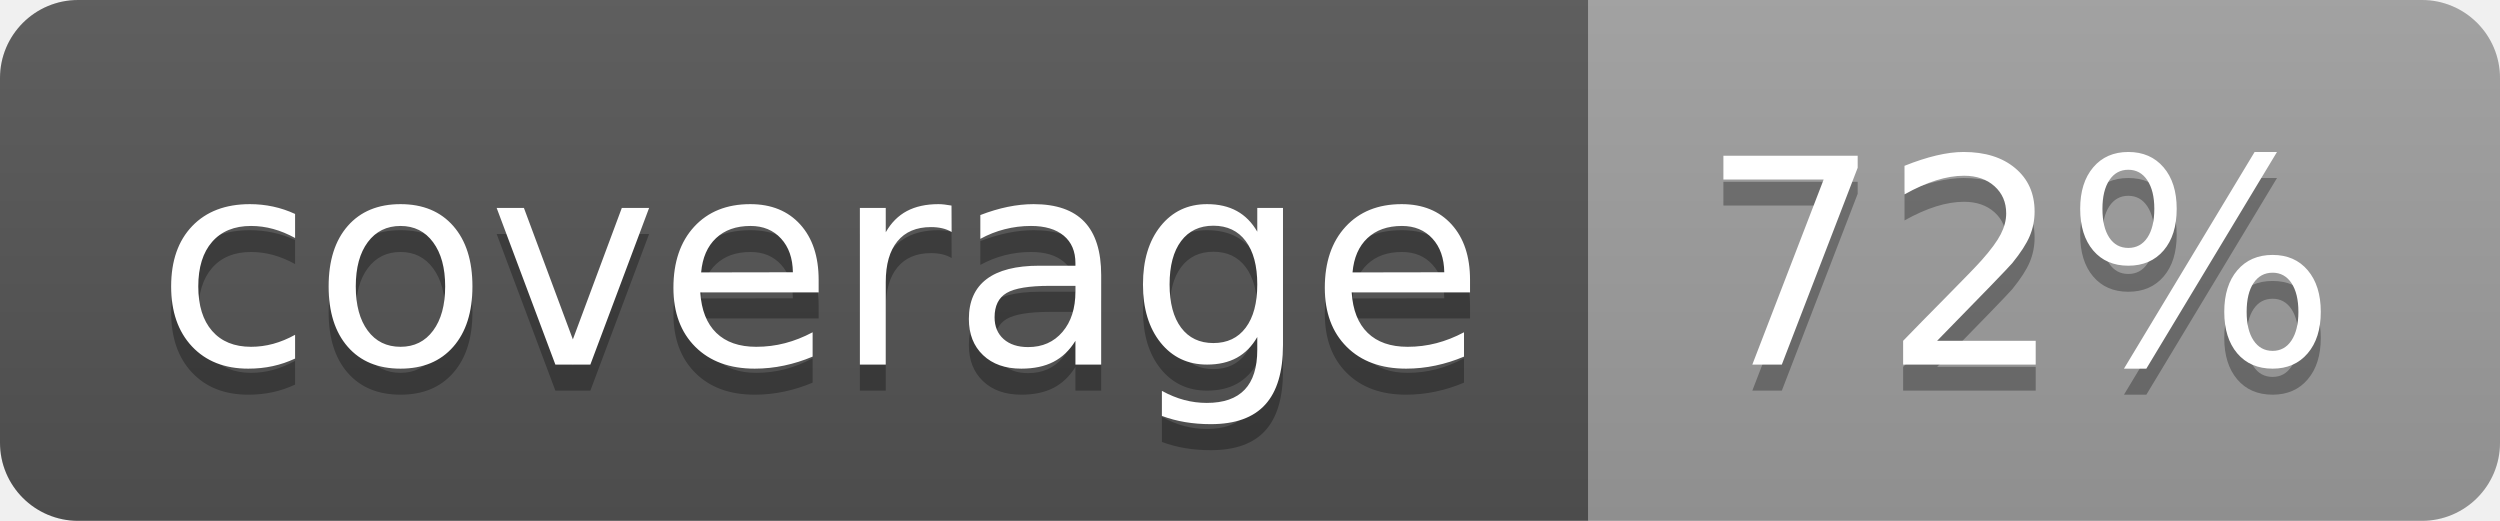
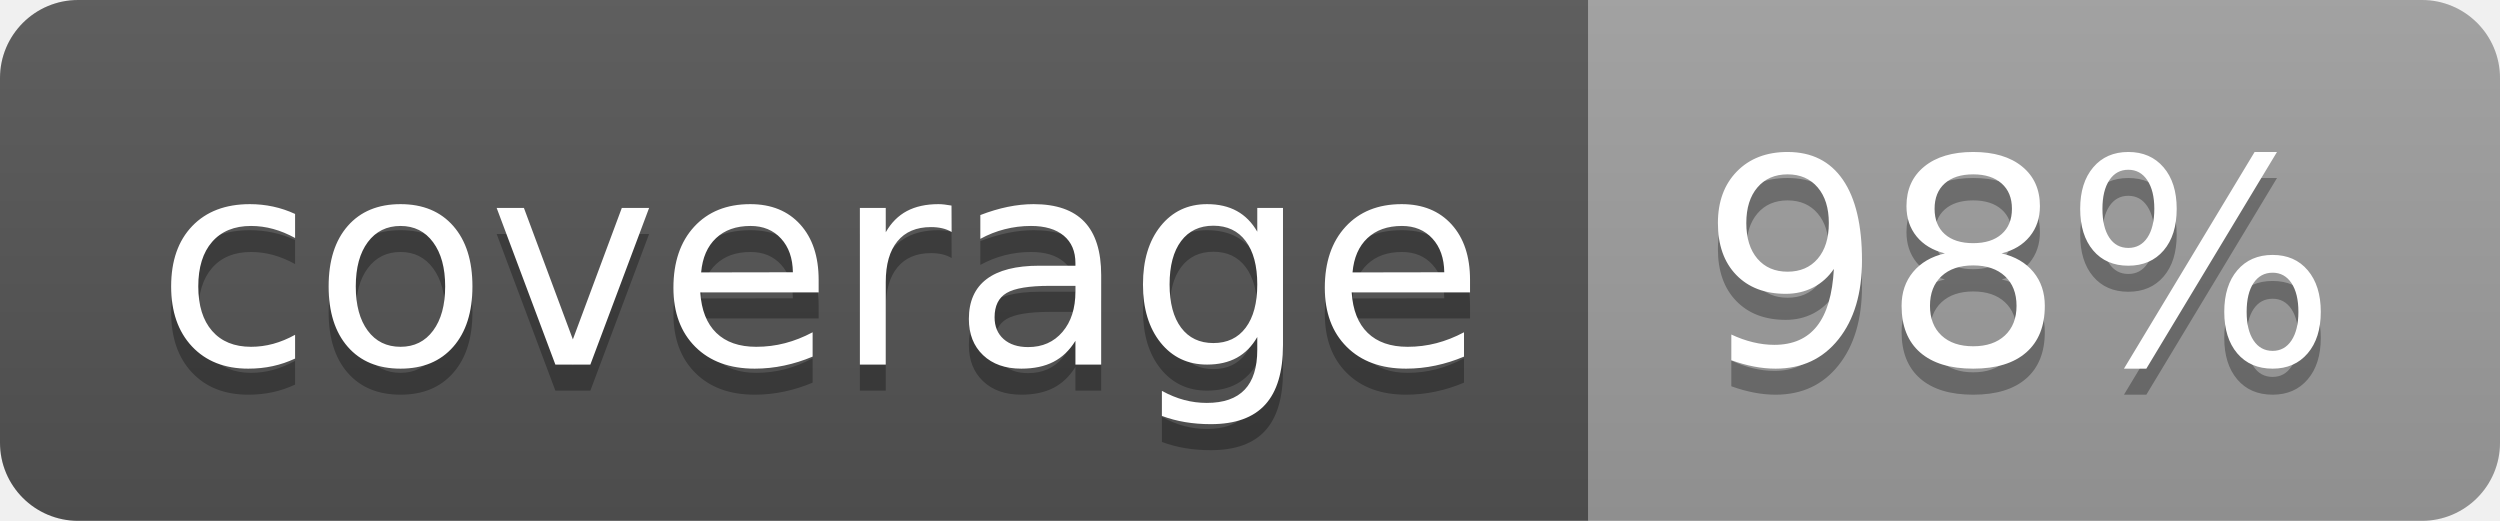
<svg xmlns="http://www.w3.org/2000/svg" width="96" height="20">
  <linearGradient id="b" x2="0" y2="100%">
    <stop offset="0" stop-color="#bbb" stop-opacity=".1" />
    <stop offset="1" stop-opacity=".1" />
  </linearGradient>
  <clipPath id="a">
    <rect width="96" height="20" rx="3" fill="#fff" />
  </clipPath>
  <g clip-path="url(#a)">
    <path fill="#555" d="M0 0h61v20H0z" />
    <path fill="#9F9F9F" d="M61 0h35v20H61z" />
    <path fill="url(#b)" d="M0 0h96v20H0z" />
  </g>
  <g fill="#fff" text-anchor="middle" font-family="DejaVu Sans,Verdana,Geneva,sans-serif" font-size="110">
    <text x="315" y="150" fill="#010101" fill-opacity=".3" transform="scale(.1)" textLength="510">coverage</text>
    <text x="315" y="140" transform="scale(.1)" textLength="510">coverage</text>
-     <text x="775" y="150" fill="#010101" fill-opacity=".3" transform="scale(.1)" textLength="250">72%</text>
-     <text x="775" y="140" transform="scale(.1)" textLength="250">72%</text>
+     <text x="775" y="150" fill="#010101" fill-opacity=".3" transform="scale(.1)" textLength="250">98%</text>
+     <text x="775" y="140" transform="scale(.1)" textLength="250">98%</text>
  </g>
</svg>
